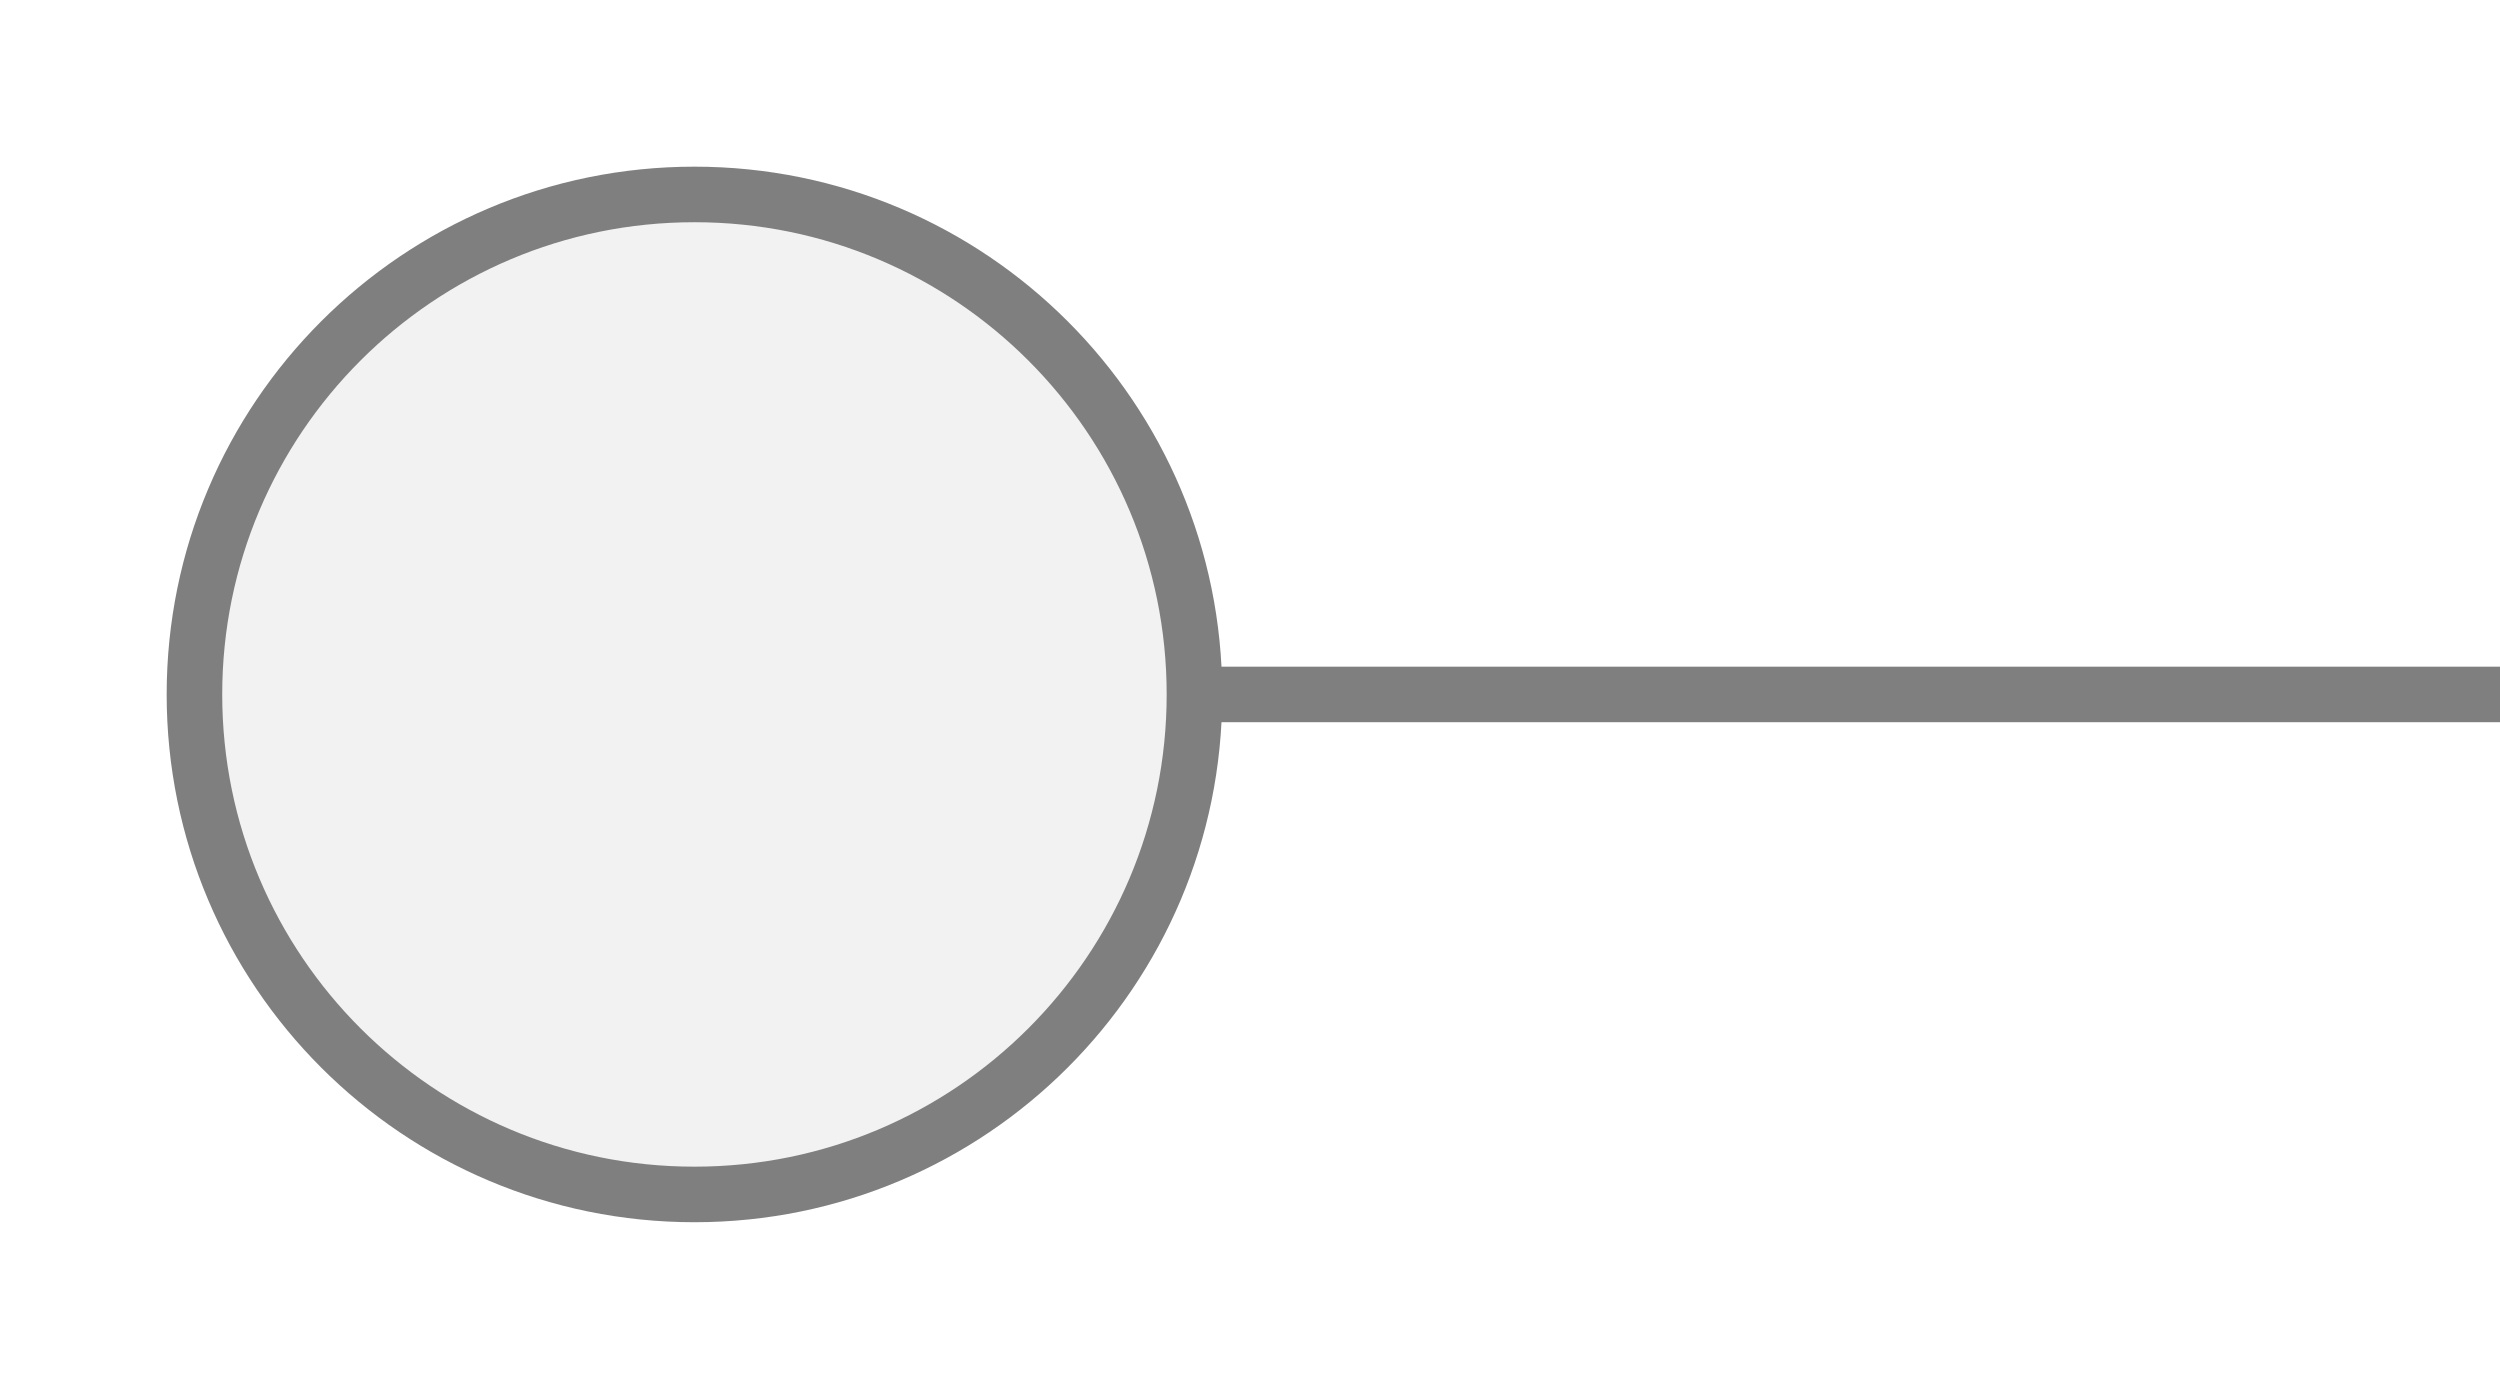
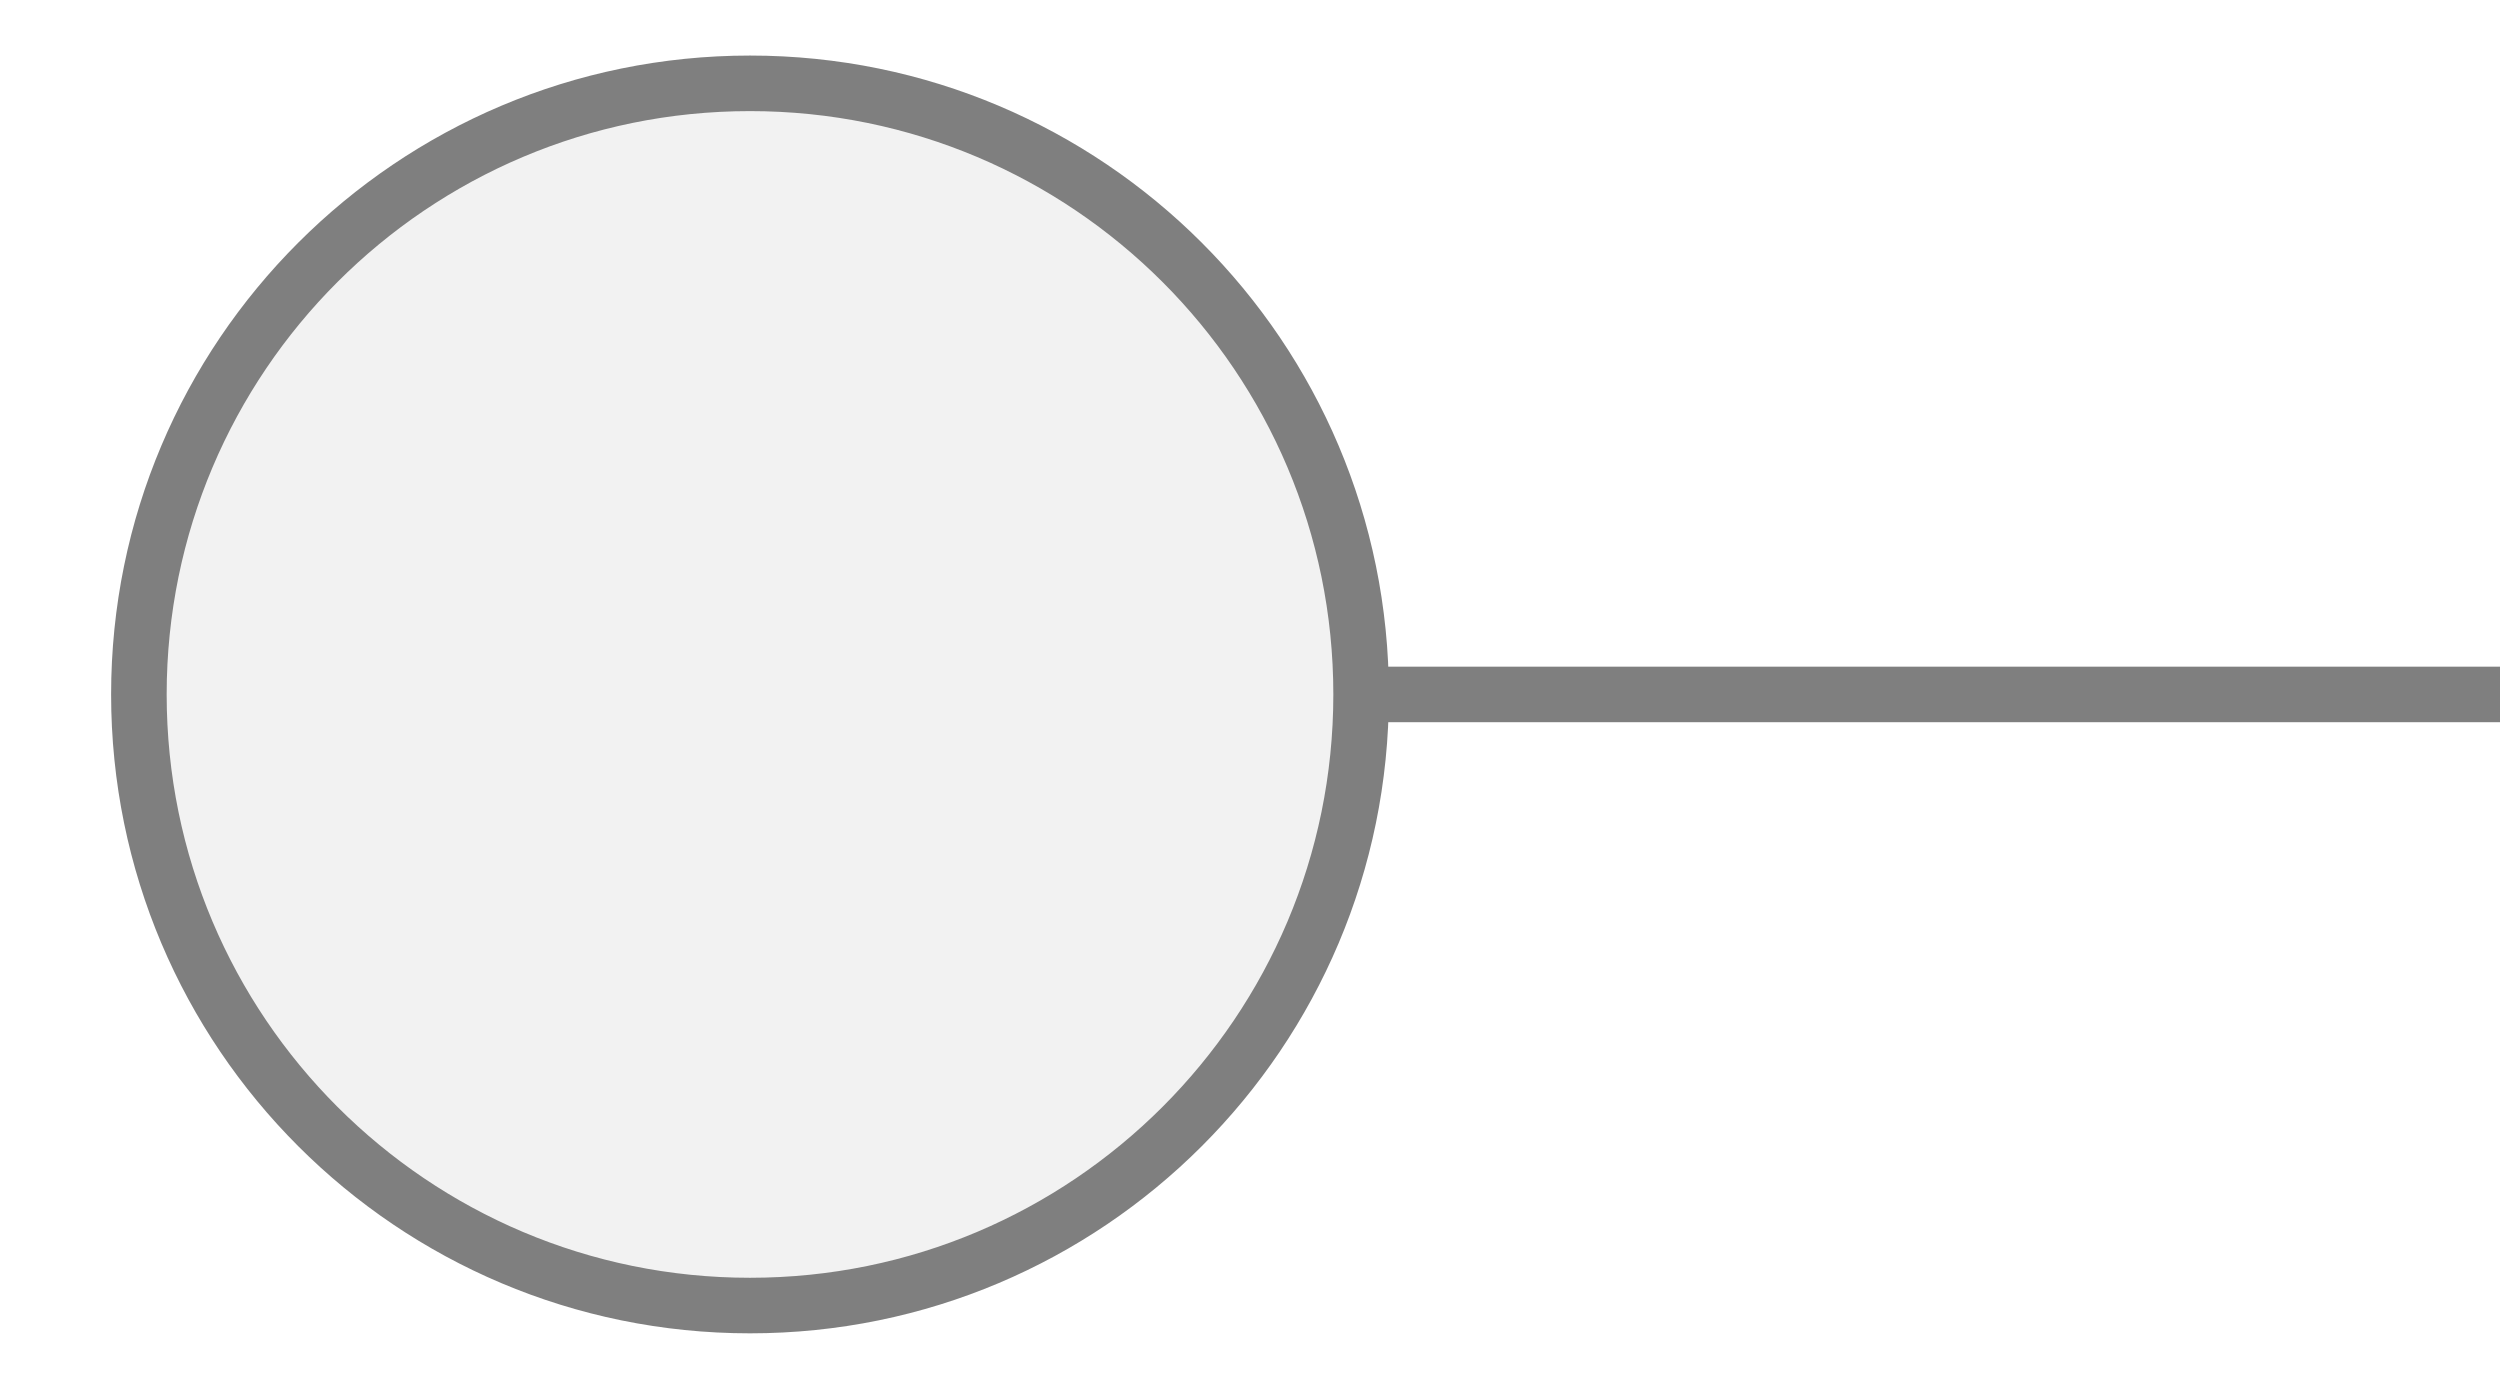
<svg xmlns="http://www.w3.org/2000/svg" width="45px" height="25px" viewBox="0 0 45 25">
-   <line x1="21.5" y1="12.5" x2="45" y2="12.5" stroke="#7f7f7f" stroke-width="1" stroke-linecap="round" />
-   <circle cx="12.5" cy="12.5" r="9" fill="#f2f2f2" stroke="#7f7f7f" stroke-width="1" />
+   <line x1="24.5" y1="12.5" x2="45" y2="12.5" stroke="#7f7f7f" stroke-width="1" stroke-linecap="round" />
+   <circle cx="13.5" cy="12.5" r="11" fill="#f2f2f2" stroke="#7f7f7f" stroke-width="1" />
</svg>
